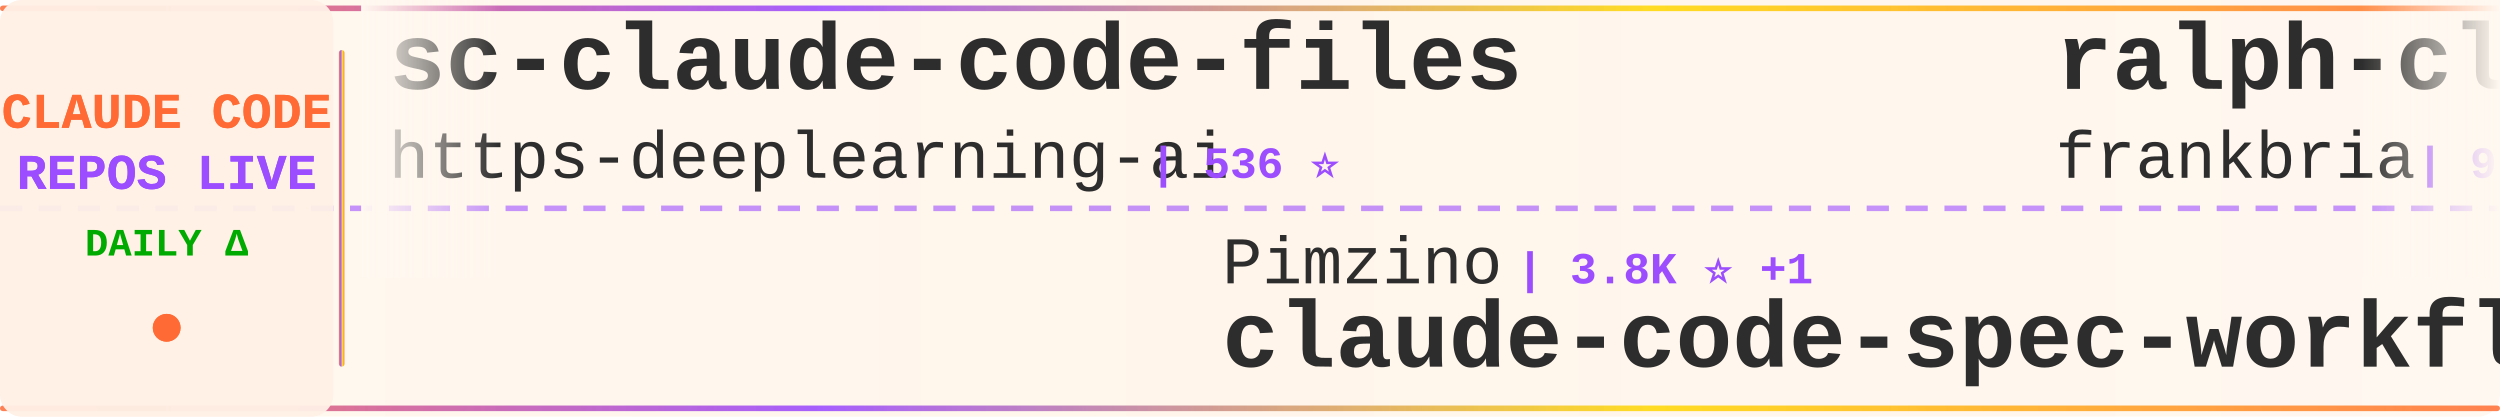
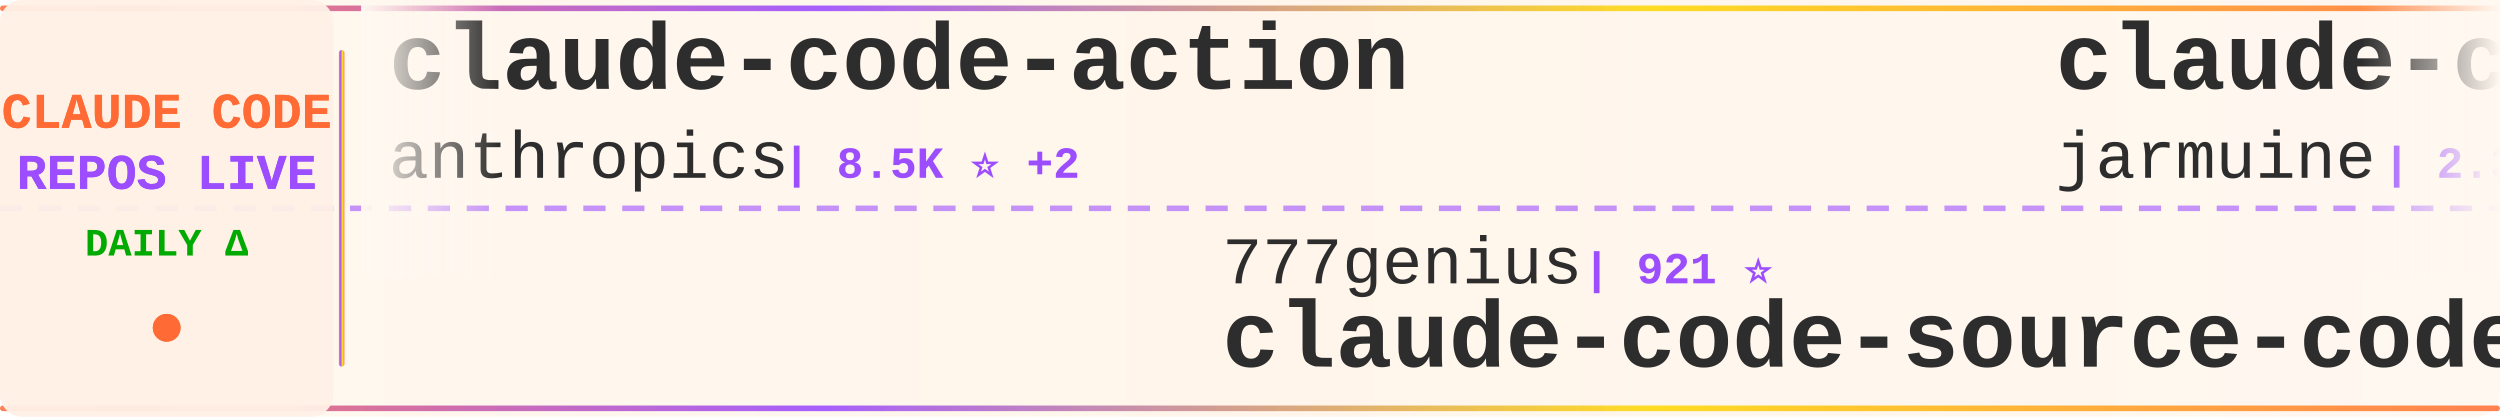
<svg xmlns="http://www.w3.org/2000/svg" width="900" height="150">
  <defs>
    <linearGradient id="tickerBg" x1="0%" y1="0%" x2="100%" y2="0%">
      <stop offset="0%" style="stop-color:#fff8f0;stop-opacity:0.98" />
      <stop offset="50%" style="stop-color:#fff5eb;stop-opacity:1" />
      <stop offset="100%" style="stop-color:#fff8f0;stop-opacity:0.98" />
    </linearGradient>
    <linearGradient id="borderGrad" x1="0%" y1="0%" x2="100%" y2="0%">
      <stop offset="0%" style="stop-color:#FF6B35;stop-opacity:0.85">
        <animate attributeName="stop-opacity" values="0.85;1;0.85" dur="2s" repeatCount="indefinite" />
      </stop>
      <stop offset="33%" style="stop-color:#9C4EFF;stop-opacity:0.9">
        <animate attributeName="stop-opacity" values="0.9;1;0.9" dur="2.2s" repeatCount="indefinite" />
      </stop>
      <stop offset="66%" style="stop-color:#FFD700;stop-opacity:0.85">
        <animate attributeName="stop-opacity" values="0.85;1;0.85" dur="1.8s" repeatCount="indefinite" />
      </stop>
      <stop offset="100%" style="stop-color:#FF6B35;stop-opacity:0.85">
        <animate attributeName="stop-opacity" values="0.85;1;0.85" dur="2s" repeatCount="indefinite" />
      </stop>
    </linearGradient>
    <filter id="textGlow">
      <feGaussianBlur stdDeviation="0.15" result="coloredBlur" />
      <feMerge>
        <feMergeNode in="coloredBlur" />
        <feMergeNode in="SourceGraphic" />
      </feMerge>
    </filter>
    <filter id="metricGlow">
      <feGaussianBlur stdDeviation="0.2" result="coloredBlur" />
      <feMerge>
        <feMergeNode in="coloredBlur" />
        <feMergeNode in="SourceGraphic" />
      </feMerge>
    </filter>
    <linearGradient id="leftFade" x1="0%" y1="0%" x2="100%" y2="0%">
      <stop offset="0%" style="stop-color:#fff8f0;stop-opacity:1" />
      <stop offset="100%" style="stop-color:#fff8f0;stop-opacity:0" />
    </linearGradient>
    <linearGradient id="rightFade" x1="0%" y1="0%" x2="100%" y2="0%">
      <stop offset="0%" style="stop-color:#fff8f0;stop-opacity:0" />
      <stop offset="100%" style="stop-color:#fff8f0;stop-opacity:1" />
    </linearGradient>
  </defs>
  <rect width="900" height="150" fill="url(#tickerBg)" rx="8" />
  <rect x="0" y="2" width="900" height="2" fill="url(#borderGrad)" rx="1" />
  <rect x="0" y="146" width="900" height="2" fill="url(#borderGrad)" rx="1" />
  <line x1="0" y1="75" x2="900" y2="75" stroke="#9C4EFF" stroke-width="2" stroke-dasharray="8 6" opacity="0.6" />
  <rect x="0" y="0" width="120" height="150" fill="#fff0e6" opacity="0.95" rx="8" />
  <text x="60" y="46" font-family="'Courier New', monospace" font-size="18" font-weight="bold" fill="#FF6B35" text-anchor="middle" filter="url(#textGlow)">
    CLAUDE CODE
  </text>
  <text x="60" y="68" font-family="'Courier New', monospace" font-size="18" font-weight="bold" fill="#9C4EFF" text-anchor="middle" filter="url(#textGlow)">
    REPOS LIVE
  </text>
  <text x="60" y="92" font-family="'Courier New', monospace" font-size="14" font-weight="bold" fill="#00aa00" text-anchor="middle">
    DAILY Δ
  </text>
  <circle cx="60" cy="118" r="5" fill="#FF6B35" filter="url(#metricGlow)">
    <animate attributeName="r" values="4;6;4" dur="1.5s" repeatCount="indefinite" />
    <animate attributeName="opacity" values="0.6;1;0.6" dur="1.5s" repeatCount="indefinite" />
  </circle>
  <rect x="122" y="18" width="2" height="114" fill="url(#borderGrad)" rx="1" />
  <clipPath id="tickerClip">
    <rect x="130" y="0" width="770" height="150" />
  </clipPath>
  <g clip-path="url(#tickerClip)">
    <g id="tickerItems">
      <animateTransform attributeName="transform" attributeType="XML" type="translate" from="0 0" to="-3000 0" dur="54s" repeatCount="indefinite" />
      <g transform="translate(0, 0)">
-         <text x="140" y="32" font-family="'Courier New', monospace" font-size="34" font-weight="bold" fill="#2d2d2d">sc-claude-code-files</text>
-         <text x="140" y="64" font-family="'Courier New', monospace" font-size="24" font-weight="normal" fill="#2d2d2d" opacity="1.0">https-deeplearning-ai</text>
-         <text x="414" y="64" font-family="'Courier New', monospace" font-size="16" font-weight="bold" fill="#9C4EFF"> | 536 ⭐</text>
+         <text x="140" y="32" font-family="'Courier New', monospace" font-size="34" font-weight="bold" fill="#2d2d2d">claude-code-action</text>
+         <text x="140" y="64" font-family="'Courier New', monospace" font-size="24" font-weight="normal" fill="#2d2d2d" opacity="1.0">anthropics</text>
+         <text x="282" y="64" font-family="'Courier New', monospace" font-size="16" font-weight="bold" fill="#9C4EFF"> | 8.5K ⭐ +2</text>
      </g>
      <g transform="translate(300, 0)">
-         <text x="140" y="102" font-family="'Courier New', monospace" font-size="24" font-weight="normal" fill="#2d2d2d" opacity="1.0">Pimzino</text>
-         <text x="246" y="102" font-family="'Courier New', monospace" font-size="16" font-weight="bold" fill="#9C4EFF"> | 3.8K ⭐ +1</text>
-         <text x="140" y="132" font-family="'Courier New', monospace" font-size="34" font-weight="bold" fill="#2d2d2d">claude-code-spec-workflo...</text>
+         <text x="140" y="102" font-family="'Courier New', monospace" font-size="24" font-weight="normal" fill="#2d2d2d" opacity="1.0">777genius</text>
+         <text x="270" y="102" font-family="'Courier New', monospace" font-size="16" font-weight="bold" fill="#9C4EFF"> | 921 ⭐</text>
+         <text x="140" y="132" font-family="'Courier New', monospace" font-size="34" font-weight="bold" fill="#2d2d2d">claude-code-source-code</text>
      </g>
      <g transform="translate(600, 0)">
-         <text x="140" y="32" font-family="'Courier New', monospace" font-size="34" font-weight="bold" fill="#2d2d2d">ralph-claude-code</text>
-         <text x="140" y="64" font-family="'Courier New', monospace" font-size="24" font-weight="normal" fill="#2d2d2d" opacity="1.0">frankbria</text>
-         <text x="270" y="64" font-family="'Courier New', monospace" font-size="16" font-weight="bold" fill="#9C4EFF"> | 9.6K ⭐</text>
+         <text x="140" y="32" font-family="'Courier New', monospace" font-size="34" font-weight="bold" fill="#2d2d2d">claude-code</text>
+         <text x="140" y="64" font-family="'Courier New', monospace" font-size="24" font-weight="normal" fill="#2d2d2d" opacity="1.0">jarmuine</text>
+         <text x="258" y="64" font-family="'Courier New', monospace" font-size="16" font-weight="bold" fill="#9C4EFF"> | 2.3K ⭐</text>
      </g>
      <g transform="translate(900, 0)">
-         <text x="140" y="102" font-family="'Courier New', monospace" font-size="24" font-weight="normal" fill="#2d2d2d" opacity="1.0">xu-xiang</text>
-         <text x="258" y="102" font-family="'Courier New', monospace" font-size="16" font-weight="bold" fill="#9C4EFF"> | 1.8K ⭐ +1</text>
-         <text x="140" y="132" font-family="'Courier New', monospace" font-size="34" font-weight="bold" fill="#2d2d2d">everything-claude-code-z...</text>
-       </g>
-       <g transform="translate(1200, 0)">
-         <text x="140" y="32" font-family="'Courier New', monospace" font-size="34" font-weight="bold" fill="#2d2d2d">edmunds-claude-code</text>
-         <text x="140" y="64" font-family="'Courier New', monospace" font-size="24" font-weight="normal" fill="#2d2d2d" opacity="1.0">edmund-io</text>
-         <text x="270" y="64" font-family="'Courier New', monospace" font-size="16" font-weight="bold" fill="#9C4EFF"> | 1.5K ⭐</text>
-       </g>
-       <g transform="translate(1500, 0)">
-         <text x="140" y="102" font-family="'Courier New', monospace" font-size="24" font-weight="normal" fill="#2d2d2d" opacity="1.0">tanbiralam</text>
-         <text x="282" y="102" font-family="'Courier New', monospace" font-size="16" font-weight="bold" fill="#9C4EFF"> | 2.1K ⭐</text>
-         <text x="140" y="132" font-family="'Courier New', monospace" font-size="34" font-weight="bold" fill="#2d2d2d">claude-code</text>
-       </g>
-       <g transform="translate(1800, 0)">
-         <text x="140" y="32" font-family="'Courier New', monospace" font-size="34" font-weight="bold" fill="#2d2d2d">claude-code-harness</text>
-         <text x="140" y="64" font-family="'Courier New', monospace" font-size="24" font-weight="normal" fill="#2d2d2d" opacity="1.0">Chachamaru127</text>
-         <text x="318" y="64" font-family="'Courier New', monospace" font-size="16" font-weight="bold" fill="#9C4EFF"> | 3.0K ⭐ +2</text>
-       </g>
-       <g transform="translate(2100, 0)">
        <text x="140" y="102" font-family="'Courier New', monospace" font-size="24" font-weight="normal" fill="#2d2d2d" opacity="1.0">RishabhK103</text>
        <text x="294" y="102" font-family="'Courier New', monospace" font-size="16" font-weight="bold" fill="#9C4EFF"> | 105 ⭐</text>
        <text x="140" y="132" font-family="'Courier New', monospace" font-size="34" font-weight="bold" fill="#2d2d2d">claude-code</text>
      </g>
+       <g transform="translate(1200, 0)">
+         <text x="140" y="32" font-family="'Courier New', monospace" font-size="34" font-weight="bold" fill="#2d2d2d">claude-code-engineering</text>
+         <text x="140" y="64" font-family="'Courier New', monospace" font-size="24" font-weight="normal" fill="#2d2d2d" opacity="1.0">huangjia2019</text>
+         <text x="306" y="64" font-family="'Courier New', monospace" font-size="16" font-weight="bold" fill="#9C4EFF"> | 1.0K ⭐</text>
+       </g>
+       <g transform="translate(1500, 0)">
+         <text x="140" y="102" font-family="'Courier New', monospace" font-size="24" font-weight="normal" fill="#2d2d2d" opacity="1.0">centminmod</text>
+         <text x="282" y="102" font-family="'Courier New', monospace" font-size="16" font-weight="bold" fill="#9C4EFF"> | 2.5K ⭐</text>
+         <text x="140" y="132" font-family="'Courier New', monospace" font-size="34" font-weight="bold" fill="#2d2d2d">my-claude-code-setup</text>
+       </g>
+       <g transform="translate(1800, 0)">
+         <text x="140" y="32" font-family="'Courier New', monospace" font-size="34" font-weight="bold" fill="#2d2d2d">ClaudeCode</text>
+         <text x="140" y="64" font-family="'Courier New', monospace" font-size="24" font-weight="normal" fill="#2d2d2d" opacity="1.0">guanshan</text>
+         <text x="258" y="64" font-family="'Courier New', monospace" font-size="16" font-weight="bold" fill="#9C4EFF"> | 61 ⭐</text>
+       </g>
+       <g transform="translate(2100, 0)">
+         <text x="140" y="102" font-family="'Courier New', monospace" font-size="24" font-weight="normal" fill="#2d2d2d" opacity="1.0">ding113</text>
+         <text x="246" y="102" font-family="'Courier New', monospace" font-size="16" font-weight="bold" fill="#9C4EFF"> | 3.3K ⭐</text>
+         <text x="140" y="132" font-family="'Courier New', monospace" font-size="34" font-weight="bold" fill="#2d2d2d">claude-code-hub</text>
+       </g>
      <g transform="translate(2400, 0)">
-         <text x="140" y="32" font-family="'Courier New', monospace" font-size="34" font-weight="bold" fill="#2d2d2d">claude-code-ultimate-gui...</text>
-         <text x="140" y="64" font-family="'Courier New', monospace" font-size="24" font-weight="normal" fill="#2d2d2d" opacity="1.0">FlorianBruniaux</text>
-         <text x="342" y="64" font-family="'Courier New', monospace" font-size="16" font-weight="bold" fill="#9C4EFF"> | 5.6K ⭐ +2</text>
+         <text x="140" y="32" font-family="'Courier New', monospace" font-size="34" font-weight="bold" fill="#2d2d2d">claude-code-source-code-...</text>
+         <text x="140" y="64" font-family="'Courier New', monospace" font-size="24" font-weight="normal" fill="#2d2d2d" opacity="1.0">ghuntley</text>
+         <text x="258" y="64" font-family="'Courier New', monospace" font-size="16" font-weight="bold" fill="#9C4EFF"> | 986 ⭐</text>
      </g>
      <g transform="translate(2700, 0)">
-         <text x="140" y="102" font-family="'Courier New', monospace" font-size="24" font-weight="normal" fill="#2d2d2d" opacity="1.0">Alishahryar1</text>
-         <text x="306" y="102" font-family="'Courier New', monospace" font-size="16" font-weight="bold" fill="#9C4EFF"> | 42.5K ⭐ +37</text>
-         <text x="140" y="132" font-family="'Courier New', monospace" font-size="34" font-weight="bold" fill="#2d2d2d">free-claude-code</text>
+         <text x="140" y="102" font-family="'Courier New', monospace" font-size="24" font-weight="normal" fill="#2d2d2d" opacity="1.0">repowise-dev</text>
+         <text x="306" y="102" font-family="'Courier New', monospace" font-size="16" font-weight="bold" fill="#9C4EFF"> | 1.2K ⭐</text>
+         <text x="140" y="132" font-family="'Courier New', monospace" font-size="34" font-weight="bold" fill="#2d2d2d">claude-code-prompts</text>
      </g>
      <g transform="translate(3000, 0)">
-         <text x="140" y="32" font-family="'Courier New', monospace" font-size="34" font-weight="bold" fill="#2d2d2d">sc-claude-code-files</text>
-         <text x="140" y="64" font-family="'Courier New', monospace" font-size="24" font-weight="normal" fill="#2d2d2d" opacity="1.0">https-deeplearning-ai</text>
-         <text x="414" y="64" font-family="'Courier New', monospace" font-size="16" font-weight="bold" fill="#9C4EFF"> | 536 ⭐</text>
+         <text x="140" y="32" font-family="'Courier New', monospace" font-size="34" font-weight="bold" fill="#2d2d2d">claude-code-action</text>
+         <text x="140" y="64" font-family="'Courier New', monospace" font-size="24" font-weight="normal" fill="#2d2d2d" opacity="1.0">anthropics</text>
+         <text x="282" y="64" font-family="'Courier New', monospace" font-size="16" font-weight="bold" fill="#9C4EFF"> | 8.5K ⭐ +2</text>
      </g>
      <g transform="translate(3300, 0)">
-         <text x="140" y="102" font-family="'Courier New', monospace" font-size="24" font-weight="normal" fill="#2d2d2d" opacity="1.0">Pimzino</text>
-         <text x="246" y="102" font-family="'Courier New', monospace" font-size="16" font-weight="bold" fill="#9C4EFF"> | 3.8K ⭐ +1</text>
-         <text x="140" y="132" font-family="'Courier New', monospace" font-size="34" font-weight="bold" fill="#2d2d2d">claude-code-spec-workflo...</text>
+         <text x="140" y="102" font-family="'Courier New', monospace" font-size="24" font-weight="normal" fill="#2d2d2d" opacity="1.0">777genius</text>
+         <text x="270" y="102" font-family="'Courier New', monospace" font-size="16" font-weight="bold" fill="#9C4EFF"> | 921 ⭐</text>
+         <text x="140" y="132" font-family="'Courier New', monospace" font-size="34" font-weight="bold" fill="#2d2d2d">claude-code-source-code</text>
      </g>
      <g transform="translate(3600, 0)">
-         <text x="140" y="32" font-family="'Courier New', monospace" font-size="34" font-weight="bold" fill="#2d2d2d">ralph-claude-code</text>
-         <text x="140" y="64" font-family="'Courier New', monospace" font-size="24" font-weight="normal" fill="#2d2d2d" opacity="1.0">frankbria</text>
-         <text x="270" y="64" font-family="'Courier New', monospace" font-size="16" font-weight="bold" fill="#9C4EFF"> | 9.6K ⭐</text>
+         <text x="140" y="32" font-family="'Courier New', monospace" font-size="34" font-weight="bold" fill="#2d2d2d">claude-code</text>
+         <text x="140" y="64" font-family="'Courier New', monospace" font-size="24" font-weight="normal" fill="#2d2d2d" opacity="1.0">jarmuine</text>
+         <text x="258" y="64" font-family="'Courier New', monospace" font-size="16" font-weight="bold" fill="#9C4EFF"> | 2.3K ⭐</text>
      </g>
      <g transform="translate(3900, 0)">
-         <text x="140" y="102" font-family="'Courier New', monospace" font-size="24" font-weight="normal" fill="#2d2d2d" opacity="1.0">xu-xiang</text>
-         <text x="258" y="102" font-family="'Courier New', monospace" font-size="16" font-weight="bold" fill="#9C4EFF"> | 1.8K ⭐ +1</text>
-         <text x="140" y="132" font-family="'Courier New', monospace" font-size="34" font-weight="bold" fill="#2d2d2d">everything-claude-code-z...</text>
+         <text x="140" y="102" font-family="'Courier New', monospace" font-size="24" font-weight="normal" fill="#2d2d2d" opacity="1.0">RishabhK103</text>
+         <text x="294" y="102" font-family="'Courier New', monospace" font-size="16" font-weight="bold" fill="#9C4EFF"> | 105 ⭐</text>
+         <text x="140" y="132" font-family="'Courier New', monospace" font-size="34" font-weight="bold" fill="#2d2d2d">claude-code</text>
      </g>
    </g>
  </g>
  <rect x="130" y="0" width="50" height="100" fill="url(#leftFade)" />
  <rect x="850" y="0" width="50" height="100" fill="url(#rightFade)" />
</svg>
